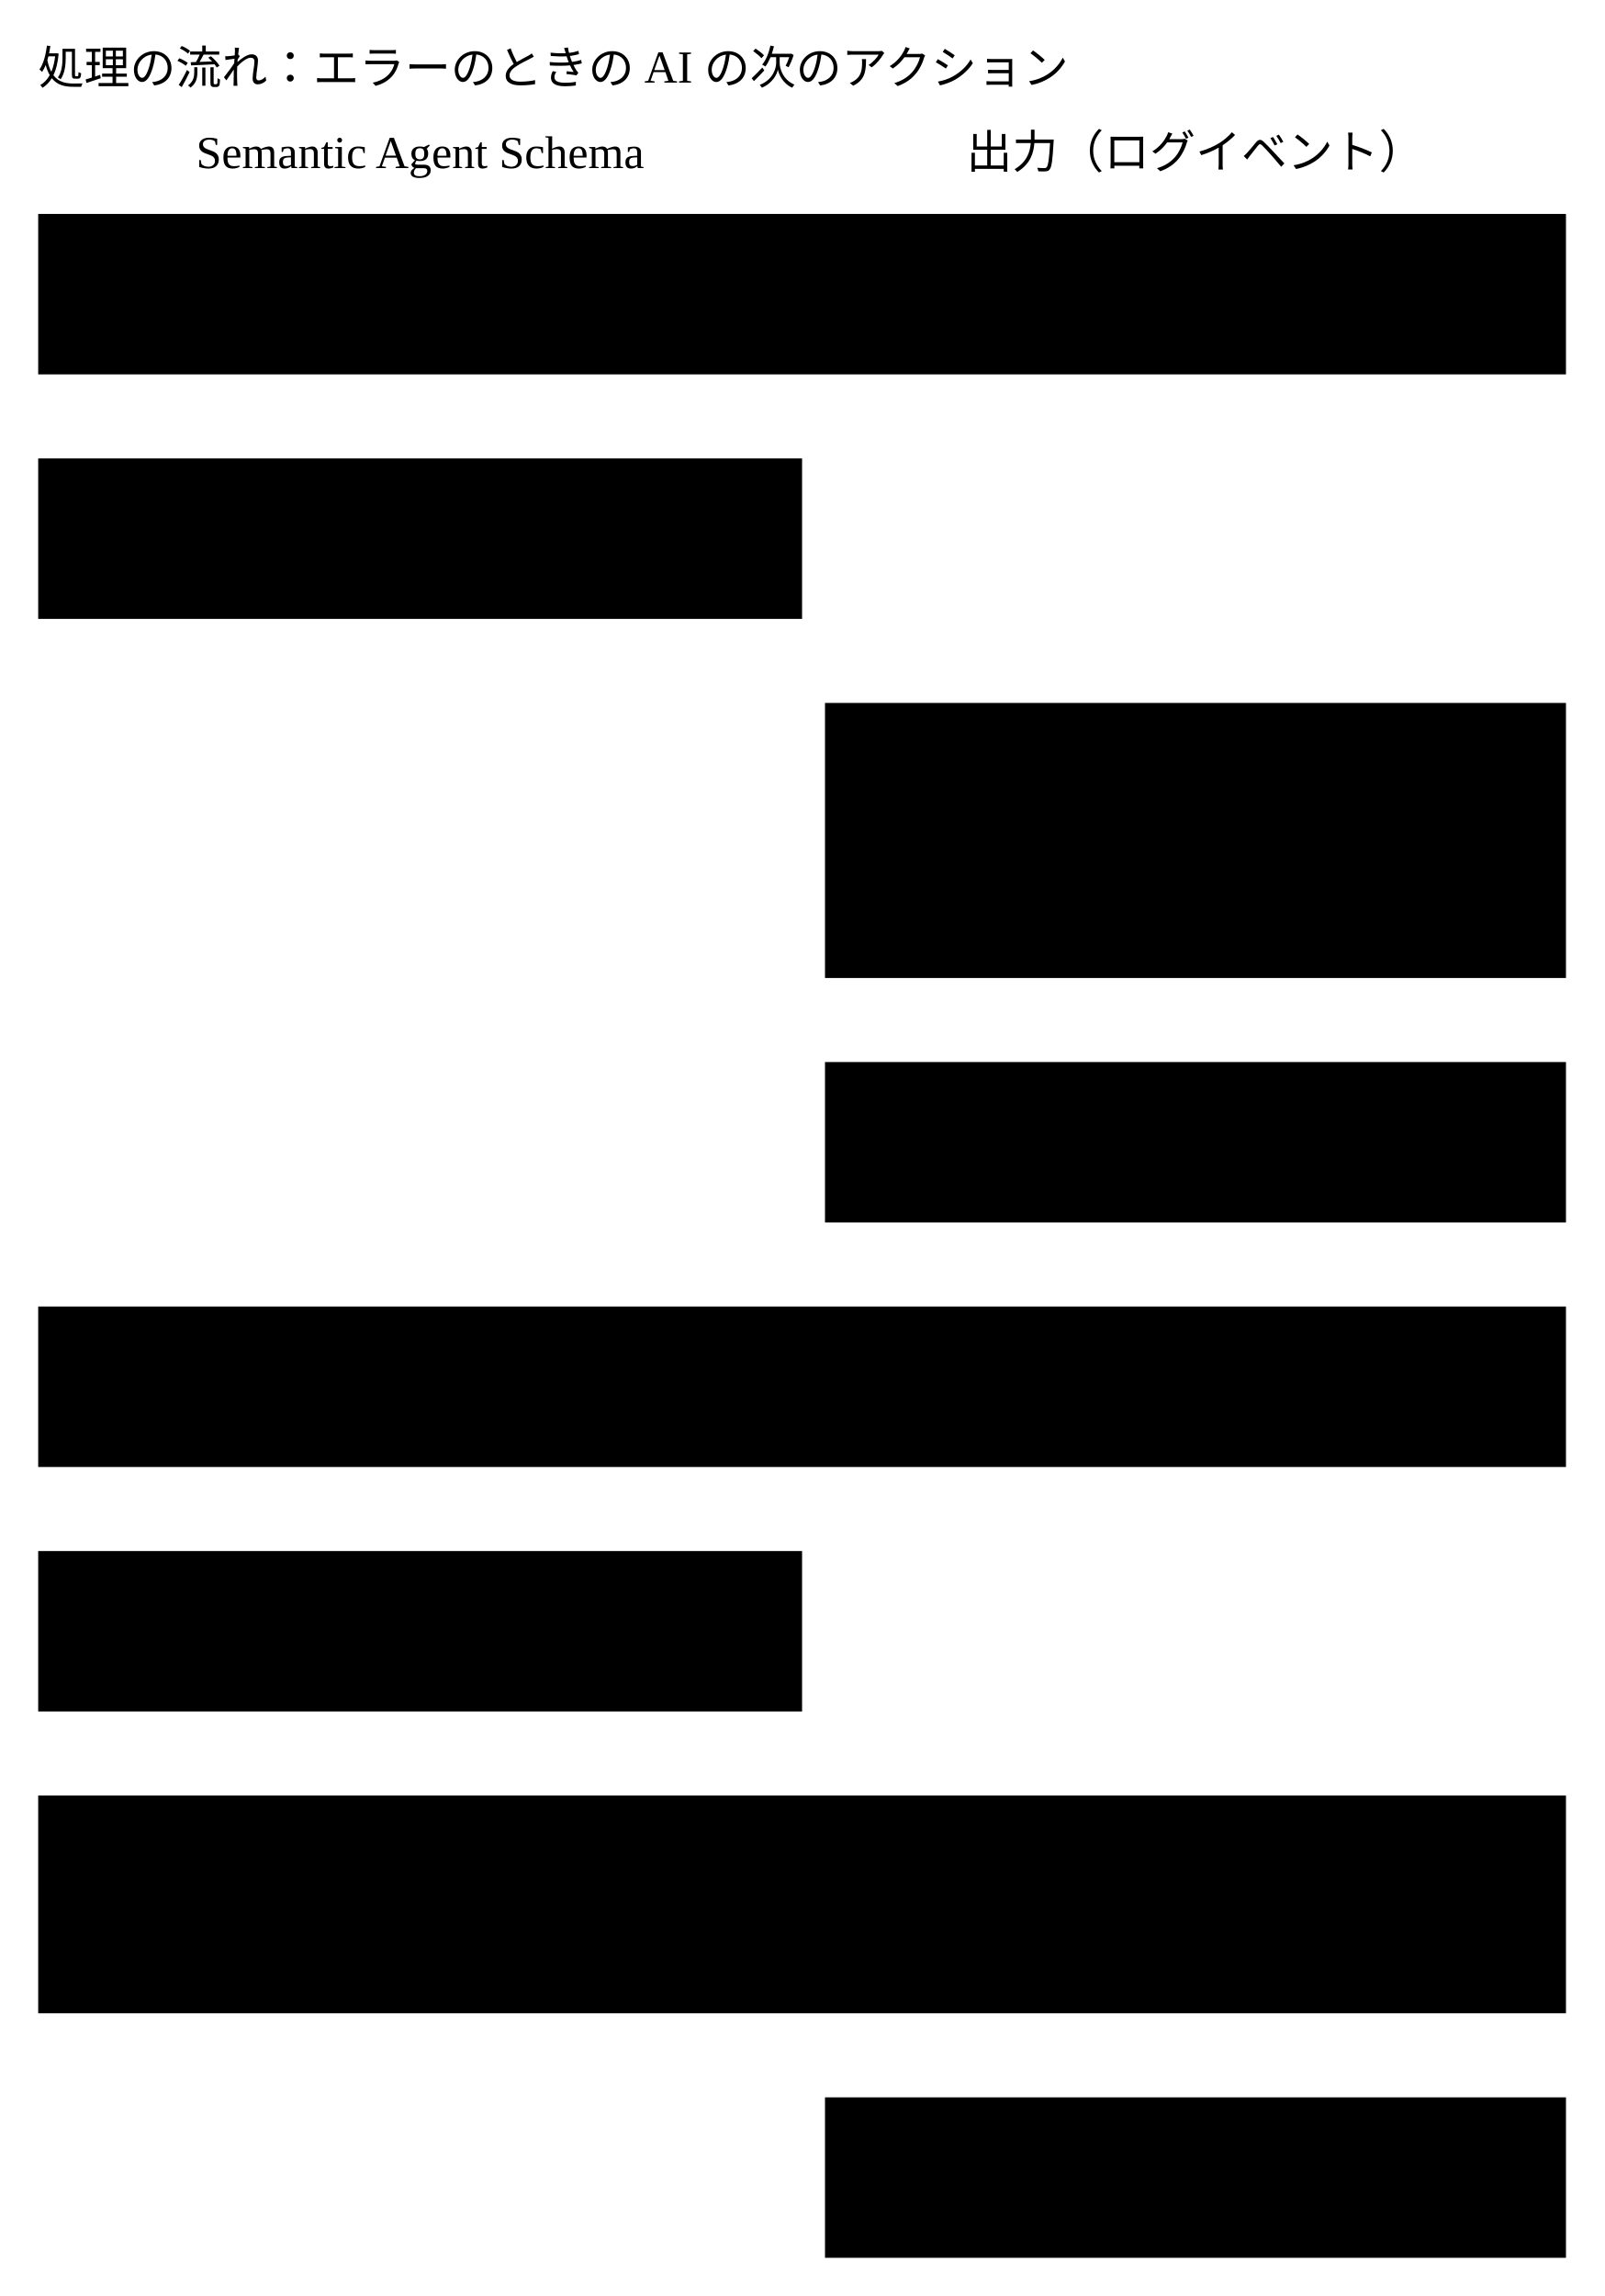
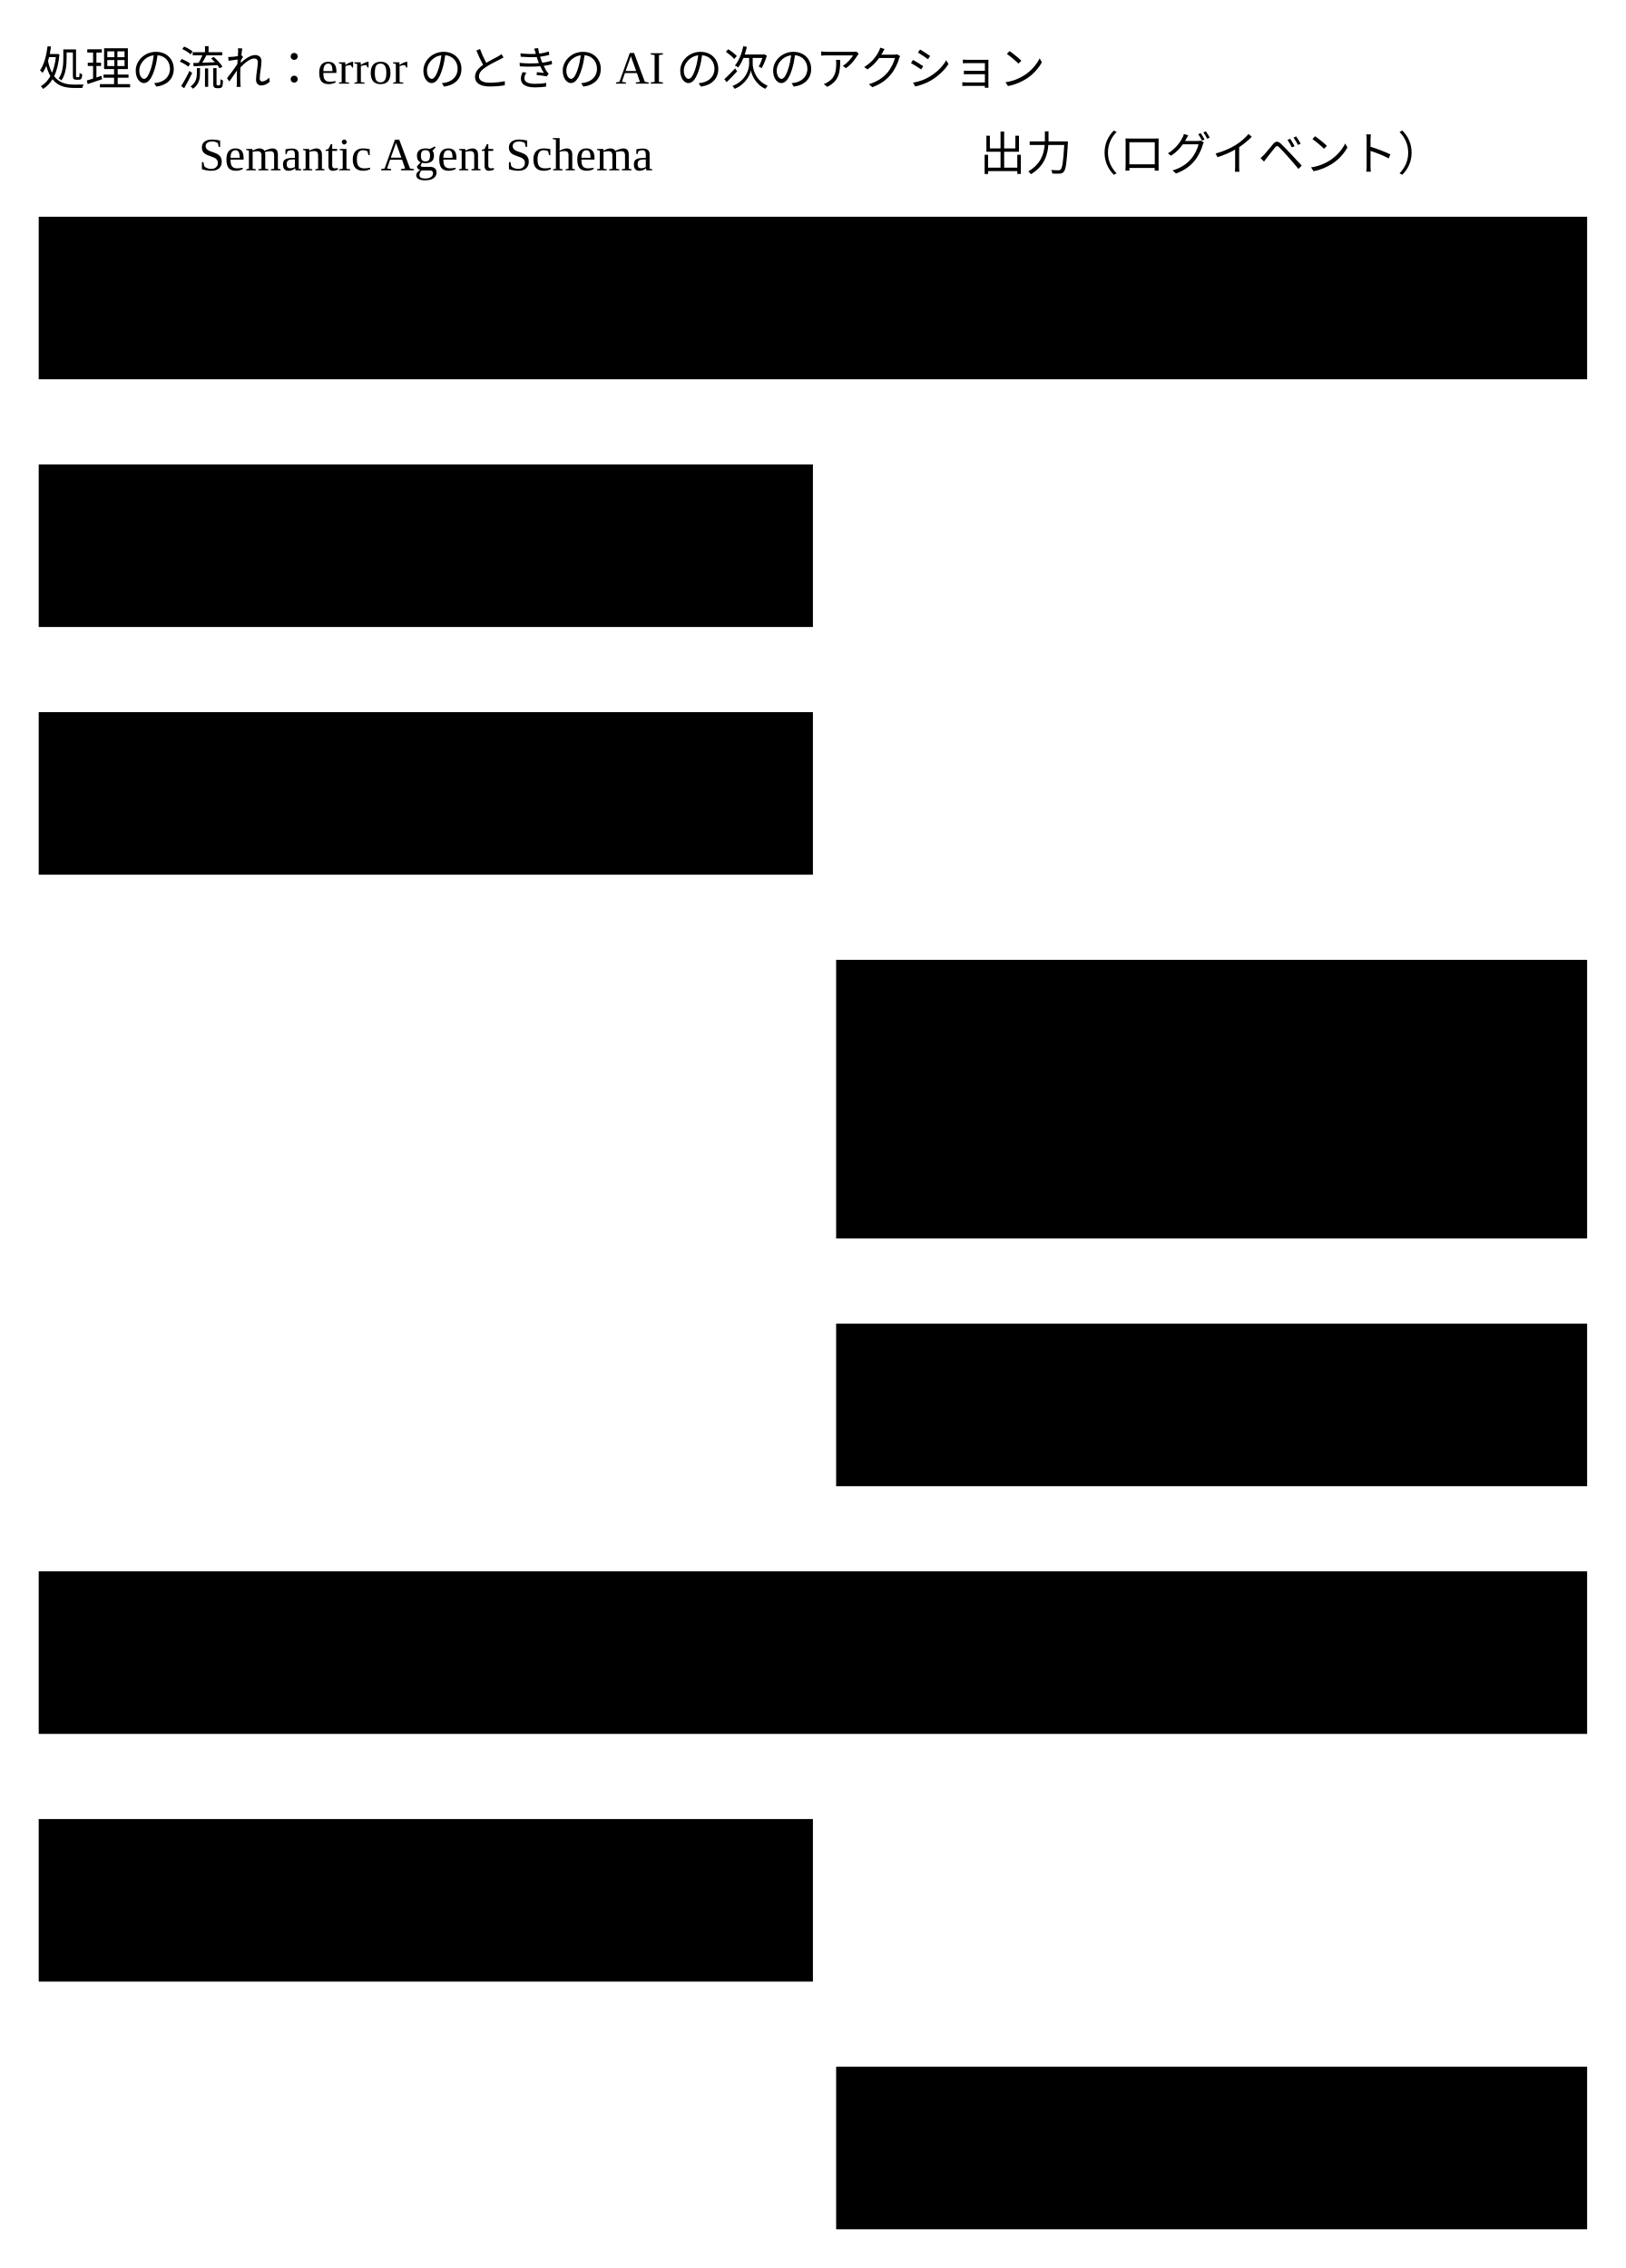
- <svg viewBox="0 0 420 601" role="img" aria-label="更新で --if-match のハッシュがいまのハッシュと違ったときの流れ。Semantic Agent Schema は hash_mismatch の error のログイベントを返し、instruction と next を持たせる。AI は next の update --semantic を実行してprocedure を取り直し、新しいハッシュで JSON Patch を渡し直す">
-   <text class="title" x="10" y="22">処理の流れ：エラーのときの AI の次のアクション</text>
+ <svg viewBox="0 0 420 586" role="img" aria-label="更新で、書く直前にファイルのハッシュが最初に読んだときから変わっていたときの流れ。Semantic Agent Schema は書かずに hash_mismatch の error のログイベントを返し、instruction と next を持たせる。AI は next の同じコマンドを打ち直し、Semantic Agent Schema は読み直したファイルに JSON Patch を当てて書く">
+   <text class="title" x="10" y="22">処理の流れ：error のときの AI の次のアクション</text>
  <text class="note small" x="110" y="44" text-anchor="middle">Semantic Agent Schema</text>
  <text class="note small" x="313" y="44" text-anchor="middle">出力（ログイベント）</text>
  <rect class="box kind-1" x="10" y="56" width="400" height="42" />
  <text class="label small" x="20" y="74">AI：update a.json --patch P</text>
-   <text class="note small" x="20" y="89">--if-match sha256:aaa --schemas s/</text>
+   <text class="note small" x="20" y="89">--schemas s/</text>
  <rect class="box" x="10" y="120" width="200" height="42" />
-   <text class="label small" x="20" y="138">1 ロックの中でハッシュを比べる</text>
-   <text class="note small" x="20" y="153">いまは sha256:bbb</text>
-   <rect class="box" x="216" y="184" width="194" height="72" />
-   <text class="label small" x="226" y="202">2 error のログイベント</text>
-   <text class="note small" x="226" y="217">code：hash_mismatch</text>
-   <text class="note small" x="226" y="232">instruction：読み直して</text>
-   <text class="note small" x="226" y="247">patch を作り直す</text>
-   <rect class="box" x="216" y="278" width="194" height="42" />
-   <text class="label small" x="226" y="296">next：update a.json</text>
-   <text class="note small" x="226" y="311">--semantic --schemas s/</text>
-   <rect class="box kind-1" x="10" y="342" width="400" height="42" />
-   <text class="label small" x="20" y="360">AI：next を実行する</text>
-   <text class="note small" x="20" y="375">update a.json --semantic --schemas s/</text>
-   <rect class="box" x="10" y="406" width="200" height="42" />
-   <text class="label small" x="20" y="424">3 procedure を返す</text>
-   <text class="note small" x="20" y="439">next に --if-match sha256:bbb</text>
-   <rect class="box kind-1" x="10" y="470" width="400" height="57" />
-   <text class="label small" x="20" y="488">AI：procedure に従い JSON Patch を作り直す</text>
-   <text class="note small" x="20" y="503">update a.json --patch P2</text>
-   <text class="note small" x="20" y="518">--if-match sha256:bbb --schemas s/</text>
-   <rect class="box" x="216" y="549" width="194" height="42" />
-   <text class="label small" x="226" y="567">4 change のログイベント</text>
-   <text class="note small" x="226" y="582">書けた</text>
+   <text class="label small" x="20" y="138">1 読んでハッシュ aaa を控え</text>
+   <text class="note small" x="20" y="153">JSON Patch を当てて検証する</text>
+   <rect class="box" x="10" y="184" width="200" height="42" />
+   <text class="label small" x="20" y="202">2 ロックの中でハッシュを比べる</text>
+   <text class="note small" x="20" y="217">いまは bbb（ほかが書いた）</text>
+   <rect class="box" x="216" y="248" width="194" height="72" />
+   <text class="label small" x="226" y="266">3 error のログイベント</text>
+   <text class="note small" x="226" y="281">code：hash_mismatch</text>
+   <text class="note small" x="226" y="296">instruction：同じコマンドを</text>
+   <text class="note small" x="226" y="311">打ち直す</text>
+   <rect class="box" x="216" y="342" width="194" height="42" />
+   <text class="label small" x="226" y="360">next：update a.json</text>
+   <text class="note small" x="226" y="375">--patch P --schemas s/</text>
+   <rect class="box kind-1" x="10" y="406" width="400" height="42" />
+   <text class="label small" x="20" y="424">AI：next を実行する</text>
+   <text class="note small" x="20" y="439">update a.json --patch P --schemas s/</text>
+   <rect class="box" x="10" y="470" width="200" height="42" />
+   <text class="label small" x="20" y="488">4 bbb を読んで JSON Patch を当て</text>
+   <text class="note small" x="20" y="503">ロックの中でも bbb なので書く</text>
+   <rect class="box" x="216" y="534" width="194" height="42" />
+   <text class="label small" x="226" y="552">5 change のログイベント</text>
+   <text class="note small" x="226" y="567">書けた</text>
  <path class="flow" d="M110,98 V118" fill="none" />
-   <path class="flow" d="M110,162 V173 H313 V182" fill="none" />
-   <path class="flow" d="M313,256 V276" fill="none" />
+   <path class="flow" d="M110,162 V182" fill="none" />
+   <path class="flow" d="M110,226 V237 H313 V246" fill="none" />
  <path class="flow" d="M313,320 V340" fill="none" />
-   <path class="flow" d="M110,384 V404" fill="none" />
+   <path class="flow" d="M313,384 V404" fill="none" />
  <path class="flow" d="M110,448 V468" fill="none" />
-   <path class="flow" d="M313,527 V547" fill="none" />
+   <path class="flow" d="M110,512 V523 H313 V532" fill="none" />
</svg>
